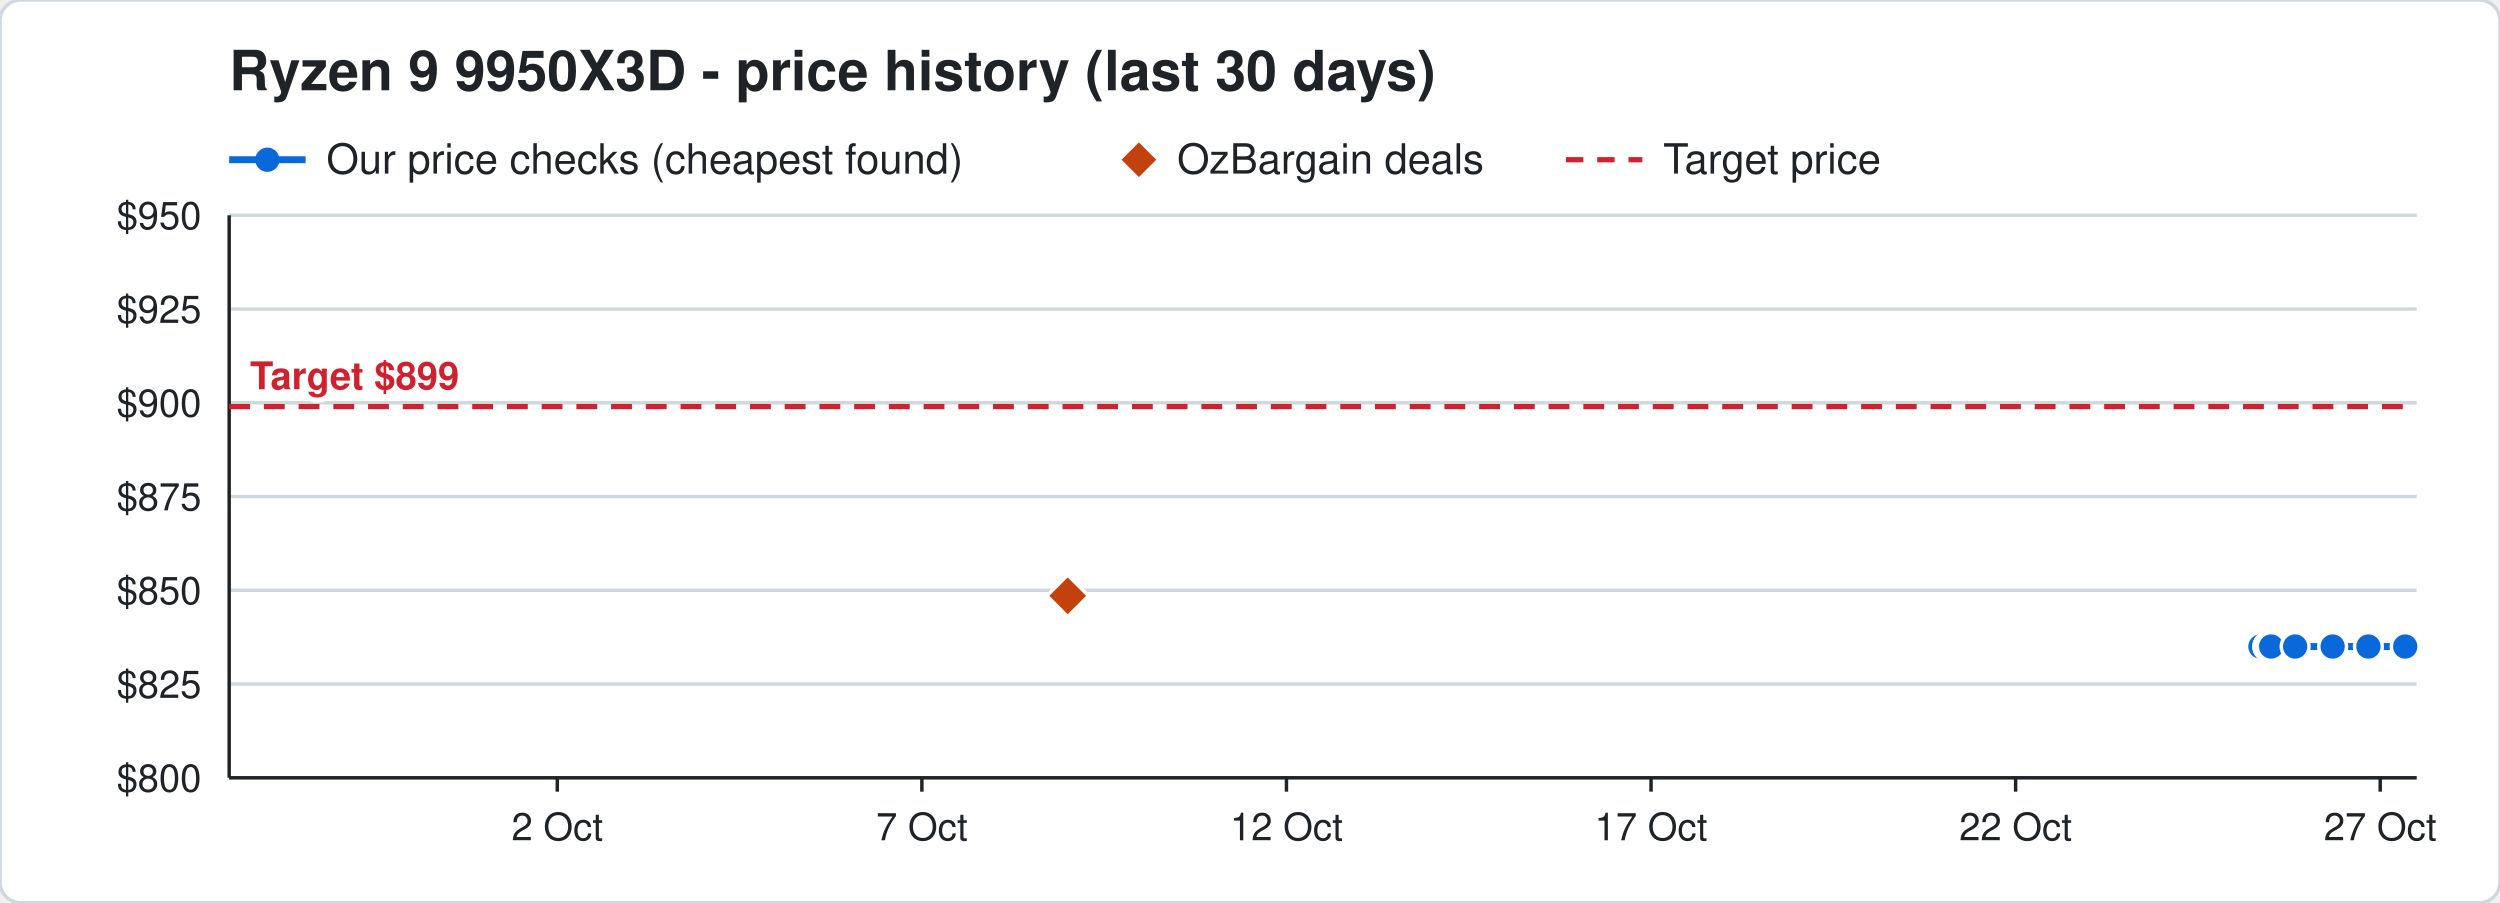
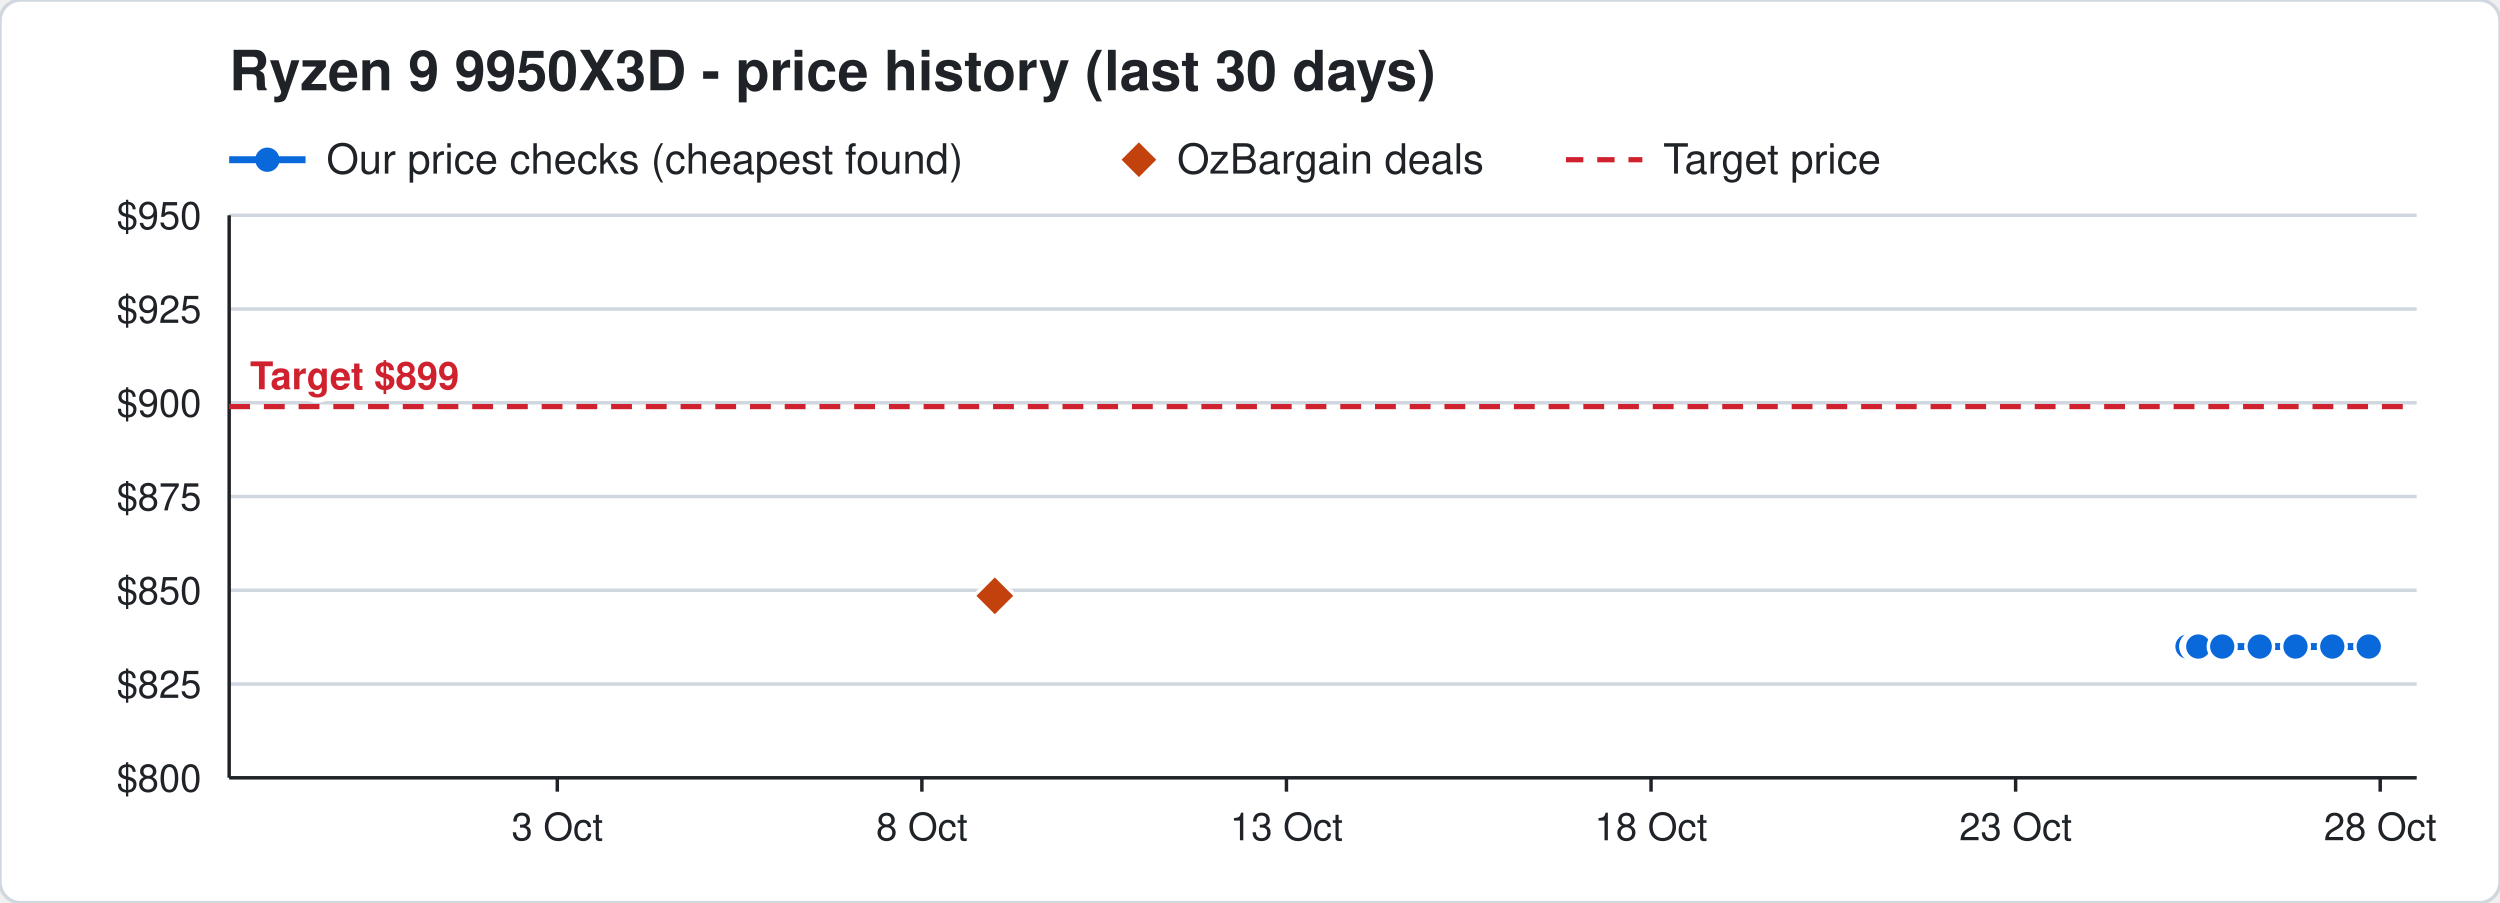
<svg xmlns="http://www.w3.org/2000/svg" width="720" height="260" viewBox="0 0 720 260" font-family="Segoe UI, Helvetica, Arial, sans-serif">
  <rect width="720" height="260" rx="6" fill="#ffffff" stroke="#d0d7de" />
  <text x="66" y="26" font-size="16" font-weight="700" fill="#1f2328">Ryzen 9 9950X3D - price history (last 30 days)</text>
  <line x1="66" y1="46" x2="88" y2="46" stroke="#0969da" stroke-width="2" />
  <circle cx="77" cy="46" r="3.5" fill="#0969da" />
  <text x="94" y="50" font-size="12" fill="#1f2328">Our price checks (cheapest found)</text>
  <path d="M328 41 l5 5 l-5 5 l-5 -5 z" fill="#c2410c" />
  <text x="339" y="50" font-size="12" fill="#1f2328">OzBargain deals</text>
  <line x1="451" y1="46" x2="473" y2="46" stroke="#cf222e" stroke-width="1.5" stroke-dasharray="5 4" />
  <text x="479" y="50" font-size="12" fill="#1f2328">Target price</text>
  <line x1="66" y1="224.0" x2="696" y2="224.0" stroke="#d0d7de" />
  <text x="58" y="228.0" font-size="11" text-anchor="end" fill="#1f2328">$800</text>
  <line x1="66" y1="197.0" x2="696" y2="197.0" stroke="#d0d7de" />
  <text x="58" y="201.0" font-size="11" text-anchor="end" fill="#1f2328">$825</text>
  <line x1="66" y1="170.0" x2="696" y2="170.0" stroke="#d0d7de" />
  <text x="58" y="174.0" font-size="11" text-anchor="end" fill="#1f2328">$850</text>
  <line x1="66" y1="143.0" x2="696" y2="143.0" stroke="#d0d7de" />
  <text x="58" y="147.0" font-size="11" text-anchor="end" fill="#1f2328">$875</text>
  <line x1="66" y1="116.0" x2="696" y2="116.0" stroke="#d0d7de" />
  <text x="58" y="120.0" font-size="11" text-anchor="end" fill="#1f2328">$900</text>
  <line x1="66" y1="89.0" x2="696" y2="89.0" stroke="#d0d7de" />
  <text x="58" y="93.0" font-size="11" text-anchor="end" fill="#1f2328">$925</text>
  <line x1="66" y1="62.0" x2="696" y2="62.0" stroke="#d0d7de" />
  <text x="58" y="66.0" font-size="11" text-anchor="end" fill="#1f2328">$950</text>
  <line x1="685.5" y1="224" x2="685.5" y2="228" stroke="#1f2328" />
-   <text x="685.5" y="242" font-size="11" text-anchor="middle" fill="#1f2328">27 Oct</text>
+   <text x="685.5" y="242" font-size="11" text-anchor="middle" fill="#1f2328">28 Oct</text>
  <line x1="580.5" y1="224" x2="580.5" y2="228" stroke="#1f2328" />
-   <text x="580.5" y="242" font-size="11" text-anchor="middle" fill="#1f2328">22 Oct</text>
+   <text x="580.5" y="242" font-size="11" text-anchor="middle" fill="#1f2328">23 Oct</text>
  <line x1="475.5" y1="224" x2="475.5" y2="228" stroke="#1f2328" />
-   <text x="475.5" y="242" font-size="11" text-anchor="middle" fill="#1f2328">17 Oct</text>
+   <text x="475.5" y="242" font-size="11" text-anchor="middle" fill="#1f2328">18 Oct</text>
  <line x1="370.5" y1="224" x2="370.5" y2="228" stroke="#1f2328" />
-   <text x="370.5" y="242" font-size="11" text-anchor="middle" fill="#1f2328">12 Oct</text>
+   <text x="370.5" y="242" font-size="11" text-anchor="middle" fill="#1f2328">13 Oct</text>
  <line x1="265.5" y1="224" x2="265.5" y2="228" stroke="#1f2328" />
-   <text x="265.5" y="242" font-size="11" text-anchor="middle" fill="#1f2328">7 Oct</text>
+   <text x="265.5" y="242" font-size="11" text-anchor="middle" fill="#1f2328">8 Oct</text>
  <line x1="160.5" y1="224" x2="160.5" y2="228" stroke="#1f2328" />
-   <text x="160.5" y="242" font-size="11" text-anchor="middle" fill="#1f2328">2 Oct</text>
+   <text x="160.5" y="242" font-size="11" text-anchor="middle" fill="#1f2328">3 Oct</text>
  <line x1="66" y1="224" x2="696" y2="224" stroke="#1f2328" />
  <line x1="66" y1="62" x2="66" y2="224" stroke="#1f2328" />
  <line x1="66" y1="117.1" x2="696" y2="117.1" stroke="#cf222e" stroke-width="1.5" stroke-dasharray="6 4" />
  <text x="72" y="112.1" font-size="11" font-weight="700" text-anchor="start" fill="#cf222e" stroke="#ffffff" stroke-width="3" paint-order="stroke">Target $899</text>
-   <polyline points="651.0,186.2 653.1,186.2 653.2,186.2 653.9,186.2 654.0,186.2 654.1,186.2 661.0,186.2 671.8,186.2 682.1,186.2 692.7,186.2" fill="none" stroke="#0969da" stroke-width="2" />
-   <circle cx="651.0" cy="186.2" r="4" fill="#0969da" stroke="#ffffff" stroke-width="1" />
-   <circle cx="653.1" cy="186.2" r="4" fill="#0969da" stroke="#ffffff" stroke-width="1" />
-   <circle cx="653.2" cy="186.2" r="4" fill="#0969da" stroke="#ffffff" stroke-width="1" />
-   <circle cx="653.9" cy="186.2" r="4" fill="#0969da" stroke="#ffffff" stroke-width="1" />
-   <circle cx="654.0" cy="186.2" r="4" fill="#0969da" stroke="#ffffff" stroke-width="1" />
-   <circle cx="654.1" cy="186.2" r="4" fill="#0969da" stroke="#ffffff" stroke-width="1" />
-   <circle cx="661.0" cy="186.2" r="4" fill="#0969da" stroke="#ffffff" stroke-width="1" />
-   <circle cx="671.8" cy="186.2" r="4" fill="#0969da" stroke="#ffffff" stroke-width="1" />
-   <circle cx="682.1" cy="186.2" r="4" fill="#0969da" stroke="#ffffff" stroke-width="1" />
-   <circle cx="692.7" cy="186.2" r="4" fill="#0969da" stroke="#ffffff" stroke-width="1" />
-   <path d="M307.5 165.6 l6 6 l-6 6 l-6 -6 z" fill="#c2410c" stroke="#ffffff" stroke-width="1" />
+   <polyline points="630.0,186.2 632.1,186.2 632.2,186.2 632.9,186.2 633.0,186.2 633.1,186.2 640.0,186.2 650.8,186.2 661.1,186.2 671.7,186.2 682.2,186.2" fill="none" stroke="#0969da" stroke-width="2" />
+   <circle cx="630.0" cy="186.2" r="4" fill="#0969da" stroke="#ffffff" stroke-width="1" />
+   <circle cx="632.1" cy="186.2" r="4" fill="#0969da" stroke="#ffffff" stroke-width="1" />
+   <circle cx="632.2" cy="186.2" r="4" fill="#0969da" stroke="#ffffff" stroke-width="1" />
+   <circle cx="632.9" cy="186.2" r="4" fill="#0969da" stroke="#ffffff" stroke-width="1" />
+   <circle cx="633.0" cy="186.2" r="4" fill="#0969da" stroke="#ffffff" stroke-width="1" />
+   <circle cx="633.1" cy="186.2" r="4" fill="#0969da" stroke="#ffffff" stroke-width="1" />
+   <circle cx="640.0" cy="186.2" r="4" fill="#0969da" stroke="#ffffff" stroke-width="1" />
+   <circle cx="650.8" cy="186.2" r="4" fill="#0969da" stroke="#ffffff" stroke-width="1" />
+   <circle cx="661.1" cy="186.2" r="4" fill="#0969da" stroke="#ffffff" stroke-width="1" />
+   <circle cx="671.7" cy="186.2" r="4" fill="#0969da" stroke="#ffffff" stroke-width="1" />
+   <circle cx="682.2" cy="186.2" r="4" fill="#0969da" stroke="#ffffff" stroke-width="1" />
+   <path d="M286.5 165.6 l6 6 l-6 6 l-6 -6 z" fill="#c2410c" stroke="#ffffff" stroke-width="1" />
</svg>
